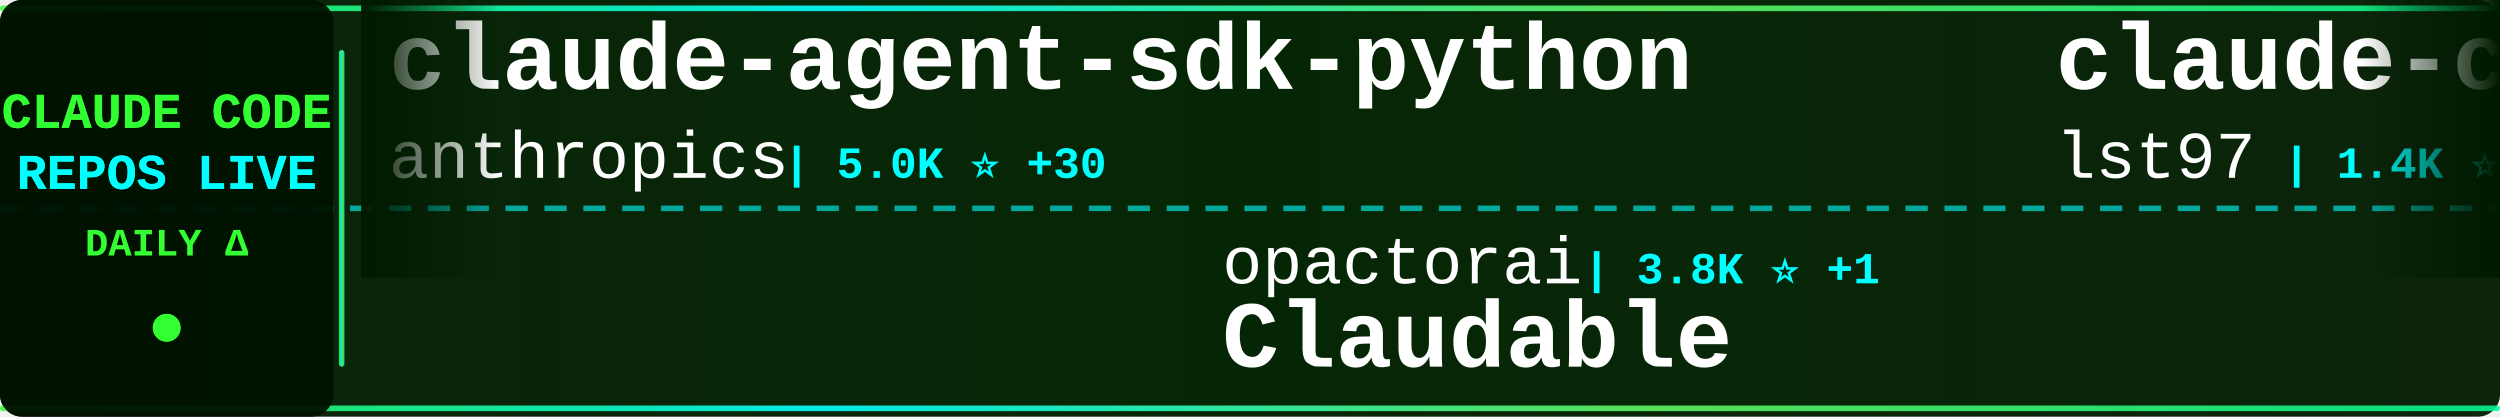
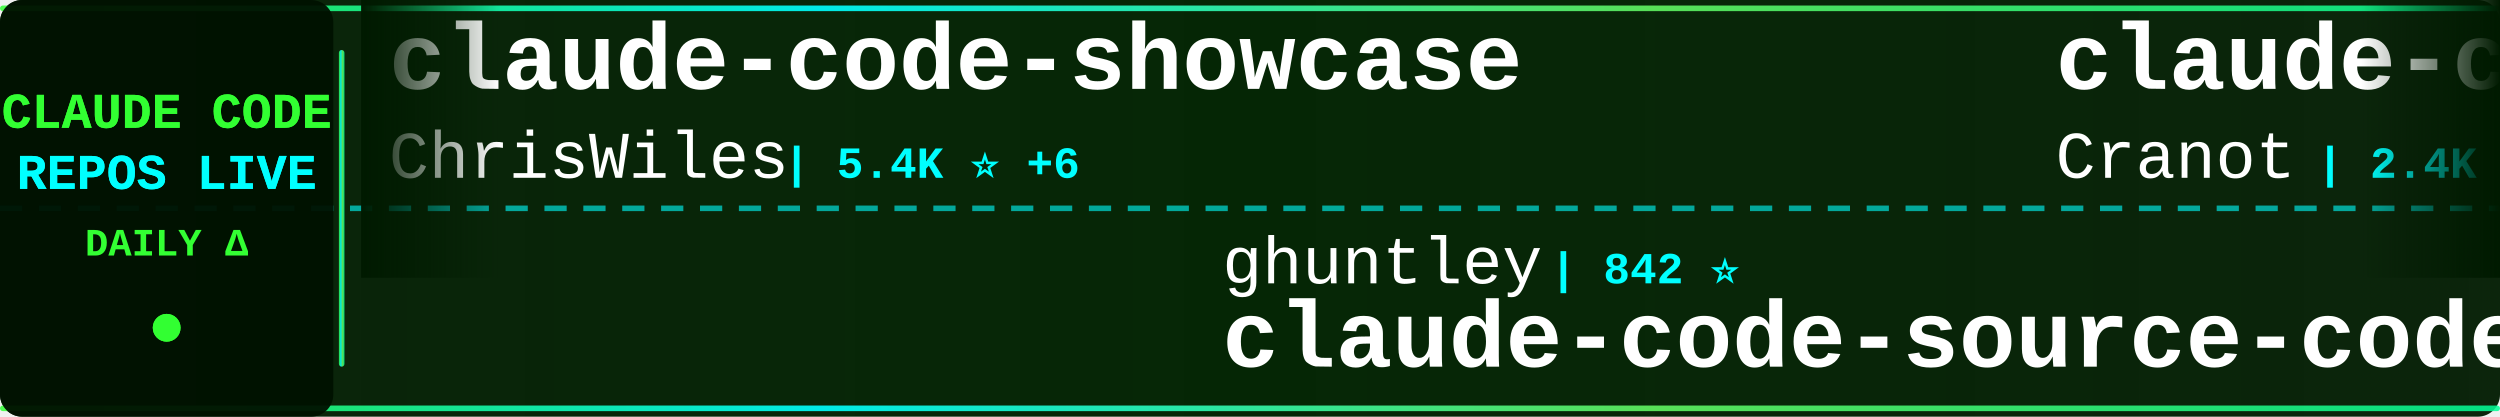
<svg xmlns="http://www.w3.org/2000/svg" width="900" height="150">
  <defs>
    <linearGradient id="tickerBg" x1="0%" y1="0%" x2="100%" y2="0%">
      <stop offset="0%" style="stop-color:#001a00;stop-opacity:0.95" />
      <stop offset="50%" style="stop-color:#002200;stop-opacity:0.98" />
      <stop offset="100%" style="stop-color:#001a00;stop-opacity:0.95" />
    </linearGradient>
    <linearGradient id="borderGrad" x1="0%" y1="0%" x2="100%" y2="0%">
      <stop offset="0%" style="stop-color:#33ff33;stop-opacity:0.85">
        <animate attributeName="stop-opacity" values="0.85;1;0.85" dur="2s" repeatCount="indefinite" />
      </stop>
      <stop offset="33%" style="stop-color:#00ffff;stop-opacity:0.9">
        <animate attributeName="stop-opacity" values="0.9;1;0.9" dur="2.2s" repeatCount="indefinite" />
      </stop>
      <stop offset="66%" style="stop-color:#66ff66;stop-opacity:0.85">
        <animate attributeName="stop-opacity" values="0.85;1;0.85" dur="1.8s" repeatCount="indefinite" />
      </stop>
      <stop offset="100%" style="stop-color:#00ff99;stop-opacity:0.85">
        <animate attributeName="stop-opacity" values="0.85;1;0.85" dur="2s" repeatCount="indefinite" />
      </stop>
    </linearGradient>
    <filter id="textGlow">
      <feGaussianBlur stdDeviation="0.1" result="coloredBlur" />
      <feMerge>
        <feMergeNode in="coloredBlur" />
        <feMergeNode in="SourceGraphic" />
      </feMerge>
    </filter>
    <filter id="metricGlow">
      <feGaussianBlur stdDeviation="0.2" result="coloredBlur" />
      <feMerge>
        <feMergeNode in="coloredBlur" />
        <feMergeNode in="SourceGraphic" />
      </feMerge>
    </filter>
    <linearGradient id="leftFade" x1="0%" y1="0%" x2="100%" y2="0%">
      <stop offset="0%" style="stop-color:#001a00;stop-opacity:1" />
      <stop offset="100%" style="stop-color:#001a00;stop-opacity:0" />
    </linearGradient>
    <linearGradient id="rightFade" x1="0%" y1="0%" x2="100%" y2="0%">
      <stop offset="0%" style="stop-color:#001a00;stop-opacity:0" />
      <stop offset="100%" style="stop-color:#001a00;stop-opacity:1" />
    </linearGradient>
  </defs>
  <rect width="900" height="150" fill="url(#tickerBg)" rx="8" />
  <rect x="0" y="2" width="900" height="2" fill="url(#borderGrad)" rx="1" />
  <rect x="0" y="146" width="900" height="2" fill="url(#borderGrad)" rx="1" />
  <line x1="0" y1="75" x2="900" y2="75" stroke="#00ffff" stroke-width="2" stroke-dasharray="8 6" opacity="0.6" />
  <rect x="0" y="0" width="120" height="150" fill="#001100" opacity="0.95" rx="8" />
  <text x="60" y="46" font-family="'Courier New', monospace" font-size="18" font-weight="bold" fill="#33ff33" text-anchor="middle" filter="url(#textGlow)">
    CLAUDE CODE
  </text>
  <text x="60" y="68" font-family="'Courier New', monospace" font-size="18" font-weight="bold" fill="#00ffff" text-anchor="middle" filter="url(#textGlow)">
    REPOS LIVE
  </text>
  <text x="60" y="92" font-family="'Courier New', monospace" font-size="14" font-weight="bold" fill="#33ff33" text-anchor="middle">
    DAILY Δ
  </text>
  <circle cx="60" cy="118" r="5" fill="#33ff33" filter="url(#metricGlow)">
    <animate attributeName="r" values="4;6;4" dur="1.5s" repeatCount="indefinite" />
    <animate attributeName="opacity" values="0.6;1;0.6" dur="1.5s" repeatCount="indefinite" />
  </circle>
  <rect x="122" y="18" width="2" height="114" fill="url(#borderGrad)" rx="1" />
  <clipPath id="tickerClip">
    <rect x="130" y="0" width="770" height="150" />
  </clipPath>
  <g clip-path="url(#tickerClip)">
    <g id="tickerItems">
      <animateTransform attributeName="transform" attributeType="XML" type="translate" from="0 0" to="-3000 0" dur="54s" repeatCount="indefinite" />
      <g transform="translate(0, 0)">
-         <text x="140" y="32" font-family="'Courier New', monospace" font-size="34" font-weight="bold" fill="#ffffff">claude-agent-sdk-python</text>
-         <text x="140" y="64" font-family="'Courier New', monospace" font-size="24" font-weight="normal" fill="#ffffff" opacity="1.0">anthropics</text>
-         <text x="282" y="64" font-family="'Courier New', monospace" font-size="16" font-weight="bold" fill="#00ffff"> | 5.0K ⭐ +30</text>
+         <text x="140" y="32" font-family="'Courier New', monospace" font-size="34" font-weight="bold" fill="#ffffff">claude-code-showcase</text>
+         <text x="140" y="64" font-family="'Courier New', monospace" font-size="24" font-weight="normal" fill="#ffffff" opacity="1.0">ChrisWiles</text>
+         <text x="282" y="64" font-family="'Courier New', monospace" font-size="16" font-weight="bold" fill="#00ffff"> | 5.4K ⭐ +6</text>
      </g>
      <g transform="translate(300, 0)">
-         <text x="140" y="102" font-family="'Courier New', monospace" font-size="24" font-weight="normal" fill="#ffffff" opacity="1.0">opactorai</text>
-         <text x="270" y="102" font-family="'Courier New', monospace" font-size="16" font-weight="bold" fill="#00ffff"> | 3.8K ⭐ +1</text>
-         <text x="140" y="132" font-family="'Courier New', monospace" font-size="34" font-weight="bold" fill="#ffffff">Claudable</text>
+         <text x="140" y="102" font-family="'Courier New', monospace" font-size="24" font-weight="normal" fill="#ffffff" opacity="1.0">ghuntley</text>
+         <text x="258" y="102" font-family="'Courier New', monospace" font-size="16" font-weight="bold" fill="#00ffff"> | 842 ⭐</text>
+         <text x="140" y="132" font-family="'Courier New', monospace" font-size="34" font-weight="bold" fill="#ffffff">claude-code-source-code-...</text>
      </g>
      <g transform="translate(600, 0)">
-         <text x="140" y="32" font-family="'Courier New', monospace" font-size="34" font-weight="bold" fill="#ffffff">claude-code-sub-agents</text>
-         <text x="140" y="64" font-family="'Courier New', monospace" font-size="24" font-weight="normal" fill="#ffffff" opacity="1.0">lst97</text>
-         <text x="222" y="64" font-family="'Courier New', monospace" font-size="16" font-weight="bold" fill="#00ffff"> | 1.4K ⭐ +4</text>
+         <text x="140" y="32" font-family="'Courier New', monospace" font-size="34" font-weight="bold" fill="#ffffff">claude-code-guide</text>
+         <text x="140" y="64" font-family="'Courier New', monospace" font-size="24" font-weight="normal" fill="#ffffff" opacity="1.0">Cranot</text>
+         <text x="234" y="64" font-family="'Courier New', monospace" font-size="16" font-weight="bold" fill="#00ffff"> | 2.4K ⭐ +4</text>
      </g>
      <g transform="translate(900, 0)">
-         <text x="140" y="102" font-family="'Courier New', monospace" font-size="24" font-weight="normal" fill="#ffffff" opacity="1.0">anthropics</text>
-         <text x="282" y="102" font-family="'Courier New', monospace" font-size="16" font-weight="bold" fill="#00ffff"> | 76.2K ⭐ +1.1K</text>
-         <text x="140" y="132" font-family="'Courier New', monospace" font-size="34" font-weight="bold" fill="#ffffff">skills</text>
+         <text x="140" y="102" font-family="'Courier New', monospace" font-size="24" font-weight="normal" fill="#ffffff" opacity="1.0">Pimzino</text>
+         <text x="246" y="102" font-family="'Courier New', monospace" font-size="16" font-weight="bold" fill="#00ffff"> | 3.5K ⭐ +8</text>
+         <text x="140" y="132" font-family="'Courier New', monospace" font-size="34" font-weight="bold" fill="#ffffff">claude-code-spec-workflo...</text>
      </g>
      <g transform="translate(1200, 0)">
-         <text x="140" y="32" font-family="'Courier New', monospace" font-size="34" font-weight="bold" fill="#ffffff">agents</text>
-         <text x="140" y="64" font-family="'Courier New', monospace" font-size="24" font-weight="normal" fill="#ffffff" opacity="1.0">wshobson</text>
-         <text x="258" y="64" font-family="'Courier New', monospace" font-size="16" font-weight="bold" fill="#00ffff"> | 29.4K ⭐ +90</text>
+         <text x="140" y="32" font-family="'Courier New', monospace" font-size="34" font-weight="bold" fill="#ffffff">oh-my-claudecode</text>
+         <text x="140" y="64" font-family="'Courier New', monospace" font-size="24" font-weight="normal" fill="#ffffff" opacity="1.0">Yeachan-Heo</text>
+         <text x="294" y="64" font-family="'Courier New', monospace" font-size="16" font-weight="bold" fill="#00ffff"> | 7.5K ⭐ +135</text>
      </g>
      <g transform="translate(1500, 0)">
-         <text x="140" y="102" font-family="'Courier New', monospace" font-size="24" font-weight="normal" fill="#ffffff" opacity="1.0">anthropics</text>
-         <text x="282" y="102" font-family="'Courier New', monospace" font-size="16" font-weight="bold" fill="#00ffff"> | 8.4K ⭐ +81</text>
-         <text x="140" y="132" font-family="'Courier New', monospace" font-size="34" font-weight="bold" fill="#ffffff">claude-plugins-official</text>
+         <text x="140" y="102" font-family="'Courier New', monospace" font-size="24" font-weight="normal" fill="#ffffff" opacity="1.0">severity1</text>
+         <text x="270" y="102" font-family="'Courier New', monospace" font-size="16" font-weight="bold" fill="#00ffff"> | 1.2K ⭐ +3</text>
+         <text x="140" y="132" font-family="'Courier New', monospace" font-size="34" font-weight="bold" fill="#ffffff">claude-code-prompt-impro...</text>
      </g>
      <g transform="translate(1800, 0)">
-         <text x="140" y="32" font-family="'Courier New', monospace" font-size="34" font-weight="bold" fill="#ffffff">superpowers</text>
-         <text x="140" y="64" font-family="'Courier New', monospace" font-size="24" font-weight="normal" fill="#ffffff" opacity="1.0">obra</text>
-         <text x="210" y="64" font-family="'Courier New', monospace" font-size="16" font-weight="bold" fill="#00ffff"> | 62.3K ⭐ +1.5K</text>
+         <text x="140" y="32" font-family="'Courier New', monospace" font-size="34" font-weight="bold" fill="#ffffff">Claude-Code-Usage-Monito...</text>
+         <text x="140" y="64" font-family="'Courier New', monospace" font-size="24" font-weight="normal" fill="#ffffff" opacity="1.0">Maciek-roboblog</text>
+         <text x="342" y="64" font-family="'Courier New', monospace" font-size="16" font-weight="bold" fill="#00ffff"> | 6.7K ⭐ +21</text>
      </g>
      <g transform="translate(2100, 0)">
-         <text x="140" y="102" font-family="'Courier New', monospace" font-size="24" font-weight="normal" fill="#ffffff" opacity="1.0">anthropics</text>
-         <text x="282" y="102" font-family="'Courier New', monospace" font-size="16" font-weight="bold" fill="#00ffff"> | 5.9K ⭐ +26</text>
-         <text x="140" y="132" font-family="'Courier New', monospace" font-size="34" font-weight="bold" fill="#ffffff">claude-code-action</text>
+         <text x="140" y="102" font-family="'Courier New', monospace" font-size="24" font-weight="normal" fill="#ffffff" opacity="1.0">ykdojo</text>
+         <text x="234" y="102" font-family="'Courier New', monospace" font-size="16" font-weight="bold" fill="#00ffff"> | 3.2K ⭐ +31</text>
+         <text x="140" y="132" font-family="'Courier New', monospace" font-size="34" font-weight="bold" fill="#ffffff">claude-code-tips</text>
      </g>
      <g transform="translate(2400, 0)">
-         <text x="140" y="32" font-family="'Courier New', monospace" font-size="34" font-weight="bold" fill="#ffffff">claude-code-settings</text>
-         <text x="140" y="64" font-family="'Courier New', monospace" font-size="24" font-weight="normal" fill="#ffffff" opacity="1.0">feiskyer</text>
-         <text x="258" y="64" font-family="'Courier New', monospace" font-size="16" font-weight="bold" fill="#00ffff"> | 1.2K ⭐ +3</text>
+         <text x="140" y="32" font-family="'Courier New', monospace" font-size="34" font-weight="bold" fill="#ffffff">claude-code-mcp</text>
+         <text x="140" y="64" font-family="'Courier New', monospace" font-size="24" font-weight="normal" fill="#ffffff" opacity="1.0">steipete</text>
+         <text x="258" y="64" font-family="'Courier New', monospace" font-size="16" font-weight="bold" fill="#00ffff"> | 1.1K ⭐ +2</text>
      </g>
      <g transform="translate(2700, 0)">
-         <text x="140" y="102" font-family="'Courier New', monospace" font-size="24" font-weight="normal" fill="#ffffff" opacity="1.0">alirezarezvani</text>
-         <text x="330" y="102" font-family="'Courier New', monospace" font-size="16" font-weight="bold" fill="#00ffff"> | 546 ⭐ +6</text>
-         <text x="140" y="132" font-family="'Courier New', monospace" font-size="34" font-weight="bold" fill="#ffffff">claude-code-tresor</text>
+         <text x="140" y="102" font-family="'Courier New', monospace" font-size="24" font-weight="normal" fill="#ffffff" opacity="1.0">farion1231</text>
+         <text x="282" y="102" font-family="'Courier New', monospace" font-size="16" font-weight="bold" fill="#00ffff"> | 20.5K ⭐ +428</text>
+         <text x="140" y="132" font-family="'Courier New', monospace" font-size="34" font-weight="bold" fill="#ffffff">cc-switch</text>
      </g>
      <g transform="translate(3000, 0)">
-         <text x="140" y="32" font-family="'Courier New', monospace" font-size="34" font-weight="bold" fill="#ffffff">claude-agent-sdk-python</text>
-         <text x="140" y="64" font-family="'Courier New', monospace" font-size="24" font-weight="normal" fill="#ffffff" opacity="1.0">anthropics</text>
-         <text x="282" y="64" font-family="'Courier New', monospace" font-size="16" font-weight="bold" fill="#00ffff"> | 5.0K ⭐ +30</text>
+         <text x="140" y="32" font-family="'Courier New', monospace" font-size="34" font-weight="bold" fill="#ffffff">claude-code-showcase</text>
+         <text x="140" y="64" font-family="'Courier New', monospace" font-size="24" font-weight="normal" fill="#ffffff" opacity="1.0">ChrisWiles</text>
+         <text x="282" y="64" font-family="'Courier New', monospace" font-size="16" font-weight="bold" fill="#00ffff"> | 5.4K ⭐ +6</text>
      </g>
      <g transform="translate(3300, 0)">
-         <text x="140" y="102" font-family="'Courier New', monospace" font-size="24" font-weight="normal" fill="#ffffff" opacity="1.0">opactorai</text>
-         <text x="270" y="102" font-family="'Courier New', monospace" font-size="16" font-weight="bold" fill="#00ffff"> | 3.8K ⭐ +1</text>
-         <text x="140" y="132" font-family="'Courier New', monospace" font-size="34" font-weight="bold" fill="#ffffff">Claudable</text>
+         <text x="140" y="102" font-family="'Courier New', monospace" font-size="24" font-weight="normal" fill="#ffffff" opacity="1.0">ghuntley</text>
+         <text x="258" y="102" font-family="'Courier New', monospace" font-size="16" font-weight="bold" fill="#00ffff"> | 842 ⭐</text>
+         <text x="140" y="132" font-family="'Courier New', monospace" font-size="34" font-weight="bold" fill="#ffffff">claude-code-source-code-...</text>
      </g>
      <g transform="translate(3600, 0)">
-         <text x="140" y="32" font-family="'Courier New', monospace" font-size="34" font-weight="bold" fill="#ffffff">claude-code-sub-agents</text>
-         <text x="140" y="64" font-family="'Courier New', monospace" font-size="24" font-weight="normal" fill="#ffffff" opacity="1.0">lst97</text>
-         <text x="222" y="64" font-family="'Courier New', monospace" font-size="16" font-weight="bold" fill="#00ffff"> | 1.4K ⭐ +4</text>
+         <text x="140" y="32" font-family="'Courier New', monospace" font-size="34" font-weight="bold" fill="#ffffff">claude-code-guide</text>
+         <text x="140" y="64" font-family="'Courier New', monospace" font-size="24" font-weight="normal" fill="#ffffff" opacity="1.0">Cranot</text>
+         <text x="234" y="64" font-family="'Courier New', monospace" font-size="16" font-weight="bold" fill="#00ffff"> | 2.4K ⭐ +4</text>
      </g>
      <g transform="translate(3900, 0)">
-         <text x="140" y="102" font-family="'Courier New', monospace" font-size="24" font-weight="normal" fill="#ffffff" opacity="1.0">anthropics</text>
-         <text x="282" y="102" font-family="'Courier New', monospace" font-size="16" font-weight="bold" fill="#00ffff"> | 76.2K ⭐ +1.1K</text>
-         <text x="140" y="132" font-family="'Courier New', monospace" font-size="34" font-weight="bold" fill="#ffffff">skills</text>
+         <text x="140" y="102" font-family="'Courier New', monospace" font-size="24" font-weight="normal" fill="#ffffff" opacity="1.0">Pimzino</text>
+         <text x="246" y="102" font-family="'Courier New', monospace" font-size="16" font-weight="bold" fill="#00ffff"> | 3.5K ⭐ +8</text>
+         <text x="140" y="132" font-family="'Courier New', monospace" font-size="34" font-weight="bold" fill="#ffffff">claude-code-spec-workflo...</text>
      </g>
    </g>
  </g>
  <rect x="130" y="0" width="50" height="100" fill="url(#leftFade)" />
  <rect x="850" y="0" width="50" height="100" fill="url(#rightFade)" />
</svg>
